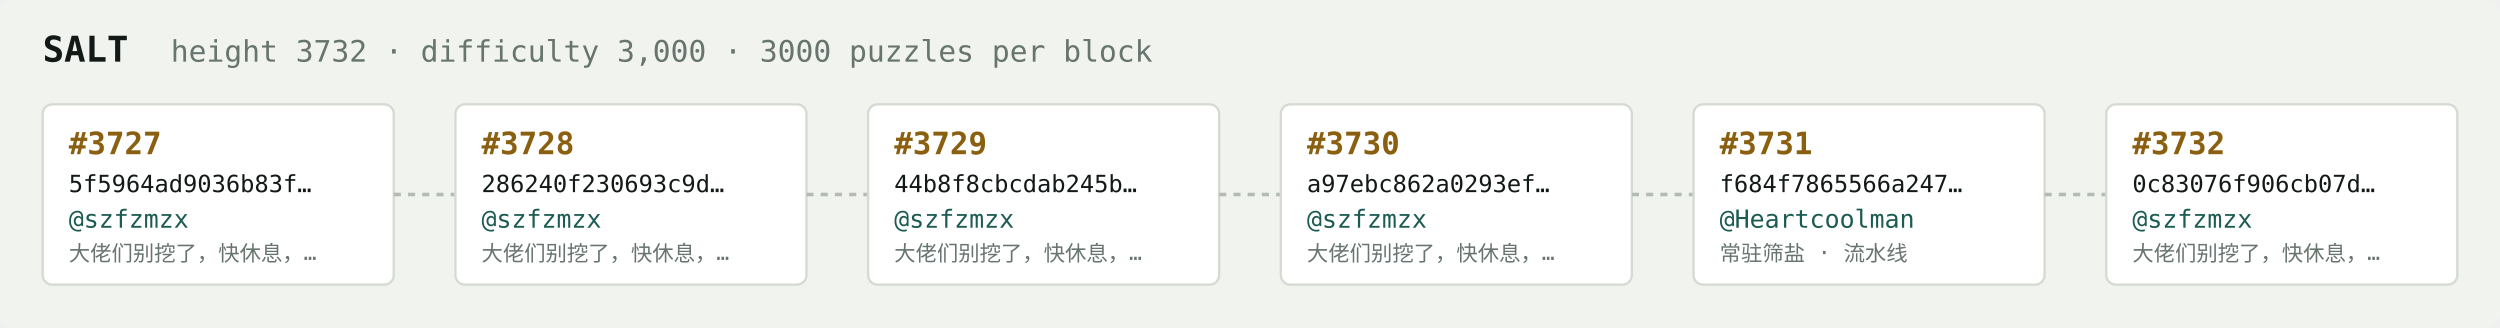
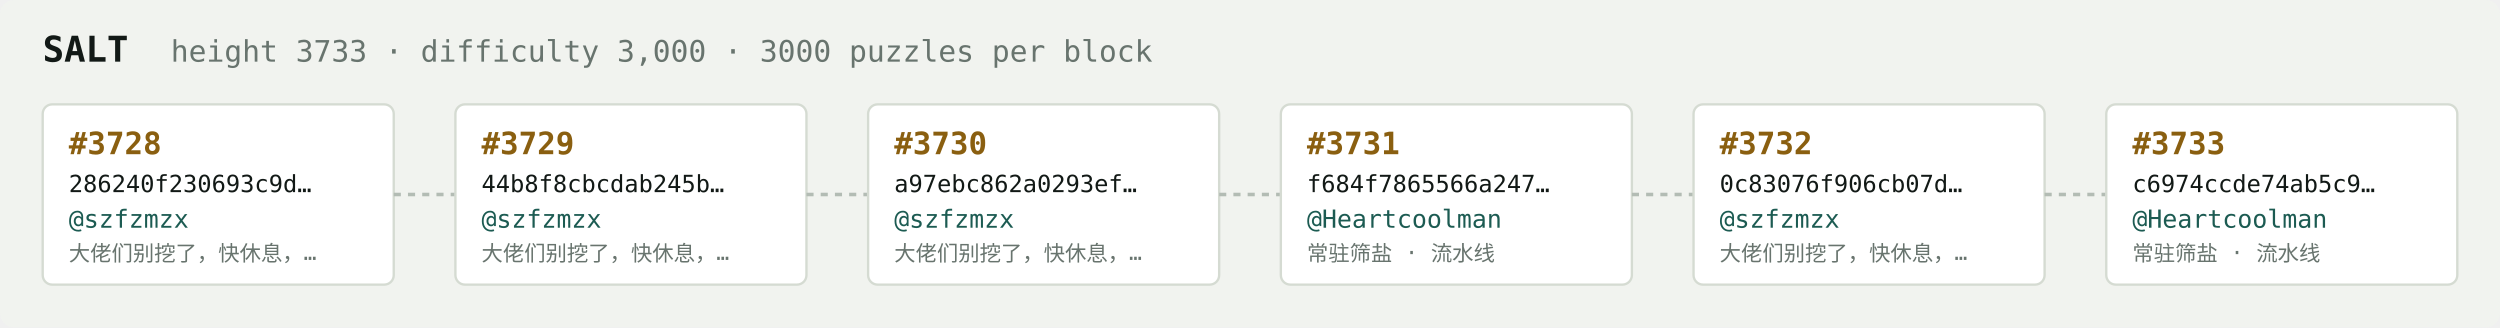
<svg xmlns="http://www.w3.org/2000/svg" width="1054" height="138" viewBox="0 0 1054 138" font-family="ui-monospace,SFMono-Regular,Menlo,monospace">
  <rect fill="#f1f3ef" width="1054" height="138" rx="6" />
  <text x="18" y="26" fill="#121916" font-size="15" font-weight="700">SALT</text>
-   <text x="72" y="26" fill="#68746e" font-size="12.5">height 3732 · difficulty 3,000 · 3000 puzzles per block</text>
+   <text x="72" y="26" fill="#68746e" font-size="12.5">height 3733 · difficulty 3,000 · 3000 puzzles per block</text>
  <rect x="18" y="44" width="148" height="76" rx="4" fill="#ffffff" stroke="#d5dbd2" stroke-width="1" />
-   <text x="29" y="65" fill="#8a5f10" font-size="13" font-weight="700">#3727</text>
-   <text x="29" y="81" fill="#121916" font-size="10">5f5964ad9036b83f…</text>
+   <text x="29" y="65" fill="#8a5f10" font-size="13" font-weight="700">#3728</text>
+   <text x="29" y="81" fill="#121916" font-size="10">286240f230693c9d…</text>
  <text x="29" y="96" fill="#1c5b52" font-size="10.5">@szfzmzx</text>
  <text x="29" y="110" fill="#68746e" font-size="9">大佬们别挖了，快休息，…</text>
  <line x1="166" y1="82.0" x2="192" y2="82.0" stroke="#b3bcb4" stroke-width="1.5" stroke-dasharray="3 3" />
  <rect x="192" y="44" width="148" height="76" rx="4" fill="#ffffff" stroke="#d5dbd2" stroke-width="1" />
-   <text x="203" y="65" fill="#8a5f10" font-size="13" font-weight="700">#3728</text>
-   <text x="203" y="81" fill="#121916" font-size="10">286240f230693c9d…</text>
+   <text x="203" y="65" fill="#8a5f10" font-size="13" font-weight="700">#3729</text>
+   <text x="203" y="81" fill="#121916" font-size="10">44b8f8cbcdab245b…</text>
  <text x="203" y="96" fill="#1c5b52" font-size="10.5">@szfzmzx</text>
  <text x="203" y="110" fill="#68746e" font-size="9">大佬们别挖了，快休息，…</text>
  <line x1="340" y1="82.0" x2="366" y2="82.0" stroke="#b3bcb4" stroke-width="1.5" stroke-dasharray="3 3" />
  <rect x="366" y="44" width="148" height="76" rx="4" fill="#ffffff" stroke="#d5dbd2" stroke-width="1" />
-   <text x="377" y="65" fill="#8a5f10" font-size="13" font-weight="700">#3729</text>
-   <text x="377" y="81" fill="#121916" font-size="10">44b8f8cbcdab245b…</text>
+   <text x="377" y="65" fill="#8a5f10" font-size="13" font-weight="700">#3730</text>
+   <text x="377" y="81" fill="#121916" font-size="10">a97ebc862a0293ef…</text>
  <text x="377" y="96" fill="#1c5b52" font-size="10.5">@szfzmzx</text>
  <text x="377" y="110" fill="#68746e" font-size="9">大佬们别挖了，快休息，…</text>
  <line x1="514" y1="82.0" x2="540" y2="82.0" stroke="#b3bcb4" stroke-width="1.5" stroke-dasharray="3 3" />
  <rect x="540" y="44" width="148" height="76" rx="4" fill="#ffffff" stroke="#d5dbd2" stroke-width="1" />
-   <text x="551" y="65" fill="#8a5f10" font-size="13" font-weight="700">#3730</text>
-   <text x="551" y="81" fill="#121916" font-size="10">a97ebc862a0293ef…</text>
-   <text x="551" y="96" fill="#1c5b52" font-size="10.5">@szfzmzx</text>
-   <text x="551" y="110" fill="#68746e" font-size="9">大佬们别挖了，快休息，…</text>
+   <text x="551" y="65" fill="#8a5f10" font-size="13" font-weight="700">#3731</text>
+   <text x="551" y="81" fill="#121916" font-size="10">f684f7865566a247…</text>
+   <text x="551" y="96" fill="#1c5b52" font-size="10.5">@Heartcoolman</text>
+   <text x="551" y="110" fill="#68746e" font-size="9">常驻筛盐 · 流水线</text>
  <line x1="688" y1="82.0" x2="714" y2="82.0" stroke="#b3bcb4" stroke-width="1.5" stroke-dasharray="3 3" />
  <rect x="714" y="44" width="148" height="76" rx="4" fill="#ffffff" stroke="#d5dbd2" stroke-width="1" />
-   <text x="725" y="65" fill="#8a5f10" font-size="13" font-weight="700">#3731</text>
-   <text x="725" y="81" fill="#121916" font-size="10">f684f7865566a247…</text>
-   <text x="725" y="96" fill="#1c5b52" font-size="10.5">@Heartcoolman</text>
-   <text x="725" y="110" fill="#68746e" font-size="9">常驻筛盐 · 流水线</text>
+   <text x="725" y="65" fill="#8a5f10" font-size="13" font-weight="700">#3732</text>
+   <text x="725" y="81" fill="#121916" font-size="10">0c83076f906cb07d…</text>
+   <text x="725" y="96" fill="#1c5b52" font-size="10.5">@szfzmzx</text>
+   <text x="725" y="110" fill="#68746e" font-size="9">大佬们别挖了，快休息，…</text>
  <line x1="862" y1="82.0" x2="888" y2="82.0" stroke="#b3bcb4" stroke-width="1.5" stroke-dasharray="3 3" />
  <rect x="888" y="44" width="148" height="76" rx="4" fill="#ffffff" stroke="#d5dbd2" stroke-width="1" />
-   <text x="899" y="65" fill="#8a5f10" font-size="13" font-weight="700">#3732</text>
-   <text x="899" y="81" fill="#121916" font-size="10">0c83076f906cb07d…</text>
-   <text x="899" y="96" fill="#1c5b52" font-size="10.5">@szfzmzx</text>
-   <text x="899" y="110" fill="#68746e" font-size="9">大佬们别挖了，快休息，…</text>
+   <text x="899" y="65" fill="#8a5f10" font-size="13" font-weight="700">#3733</text>
+   <text x="899" y="81" fill="#121916" font-size="10">c6974ccde74ab5c9…</text>
+   <text x="899" y="96" fill="#1c5b52" font-size="10.5">@Heartcoolman</text>
+   <text x="899" y="110" fill="#68746e" font-size="9">常驻筛盐 · 流水线</text>
</svg>
